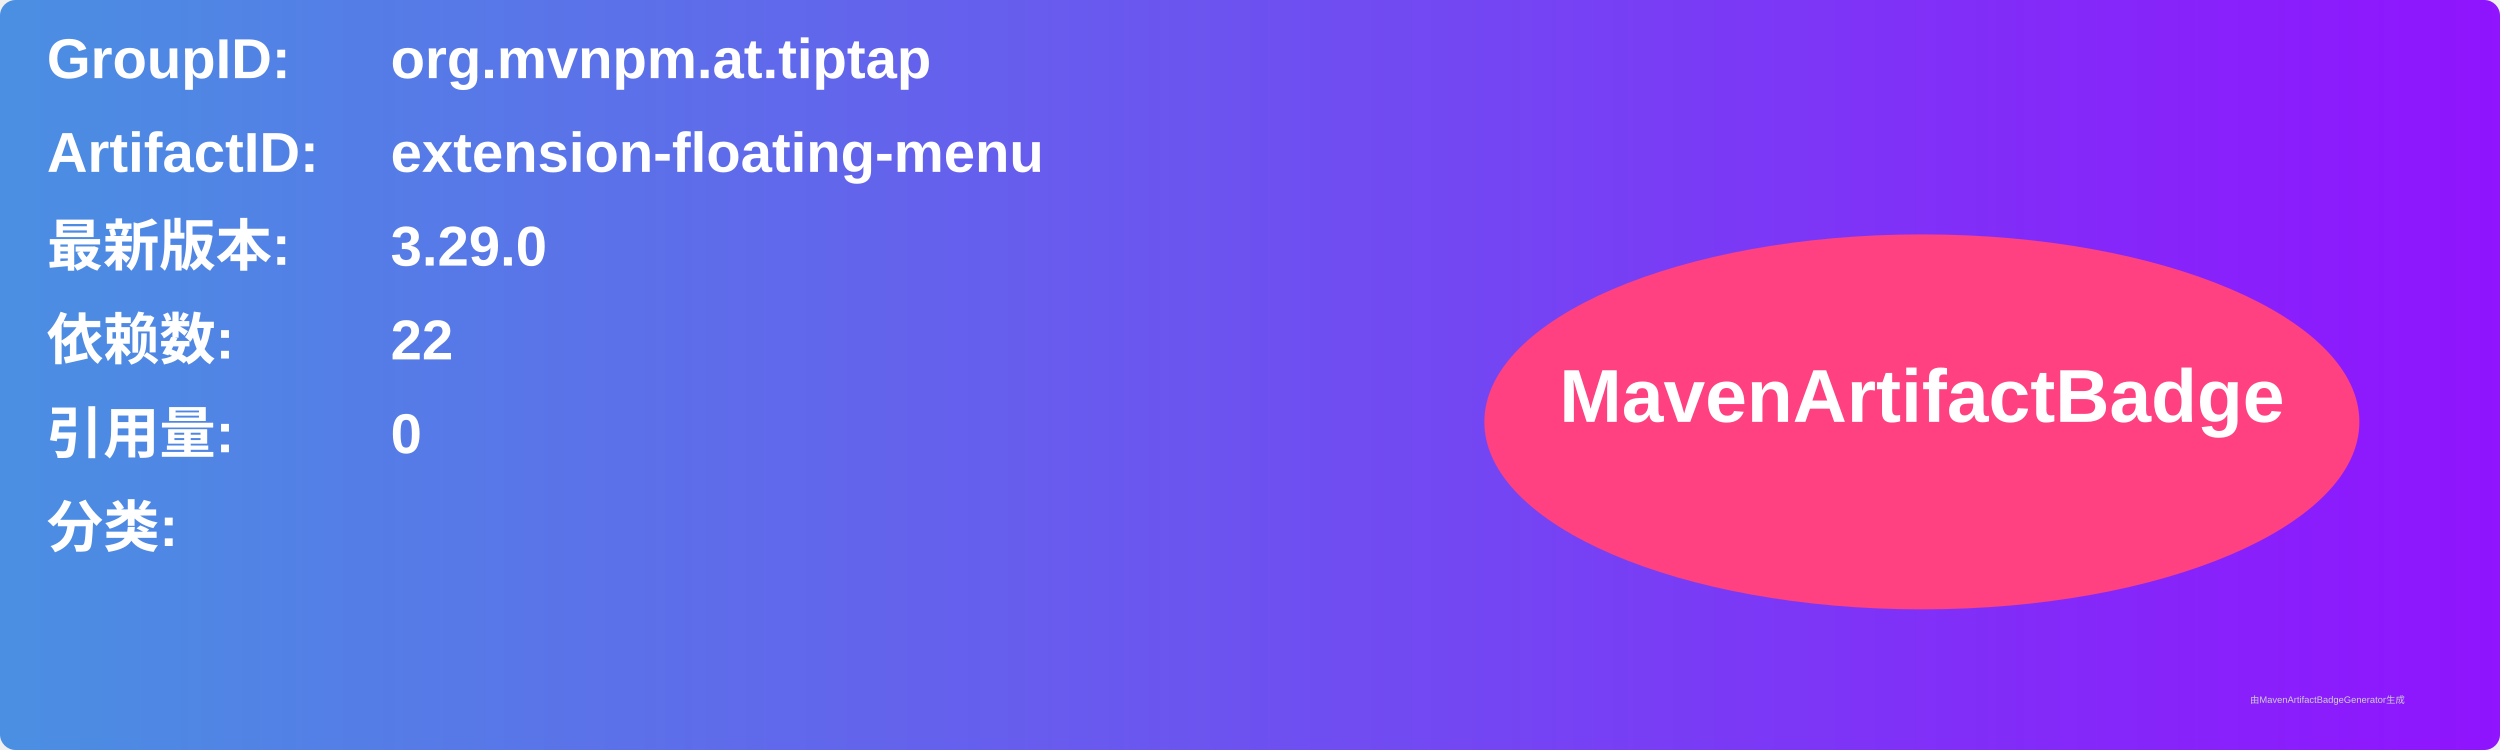
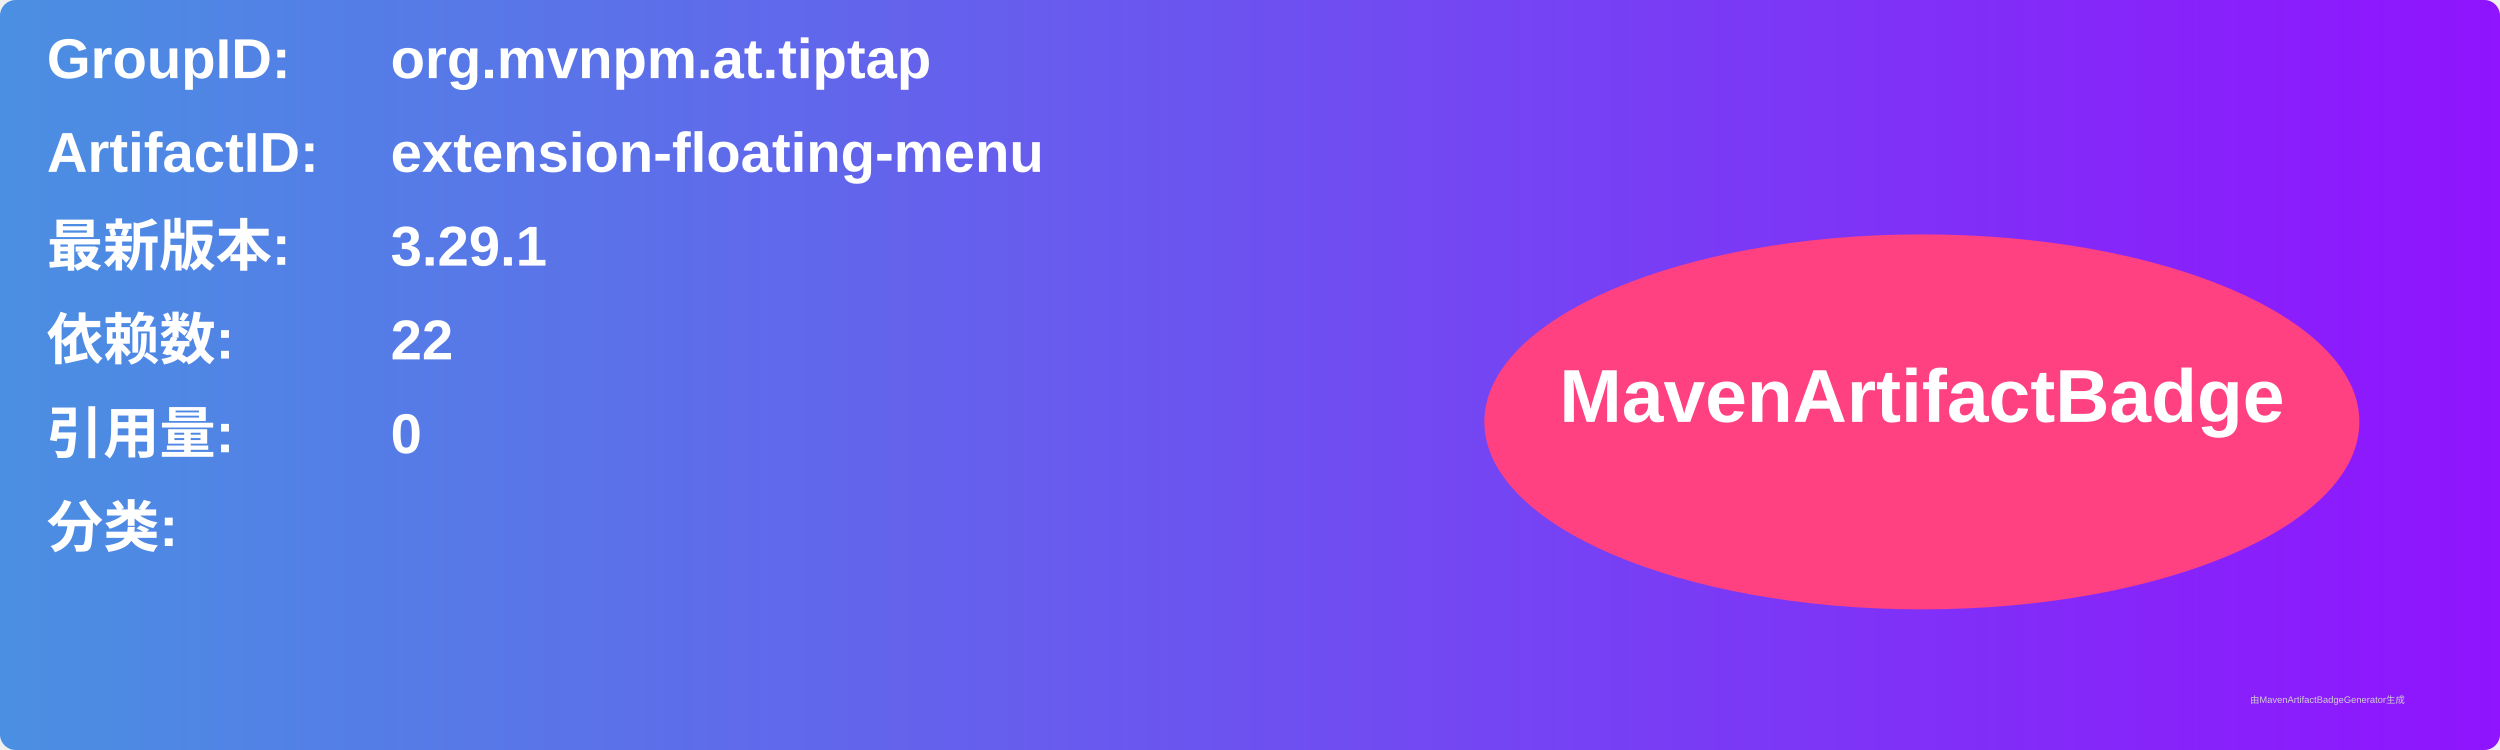
<svg xmlns="http://www.w3.org/2000/svg" width="800" height="240" viewBox="0 0 800 240">
  <linearGradient id="grad" x1="0%" y1="0%" x2="100%" y2="0%">
    <stop offset="0%" stop-color="#4a90e2" />
    <stop offset="100%" stop-color="#9013fe" />
  </linearGradient>
  <rect width="100%" height="100%" rx="5" ry="5" fill="url(#grad)" />
  <g transform="translate(15, 15)">
    <text x="0" y="10" font-family="Arial" font-size="18" fill="white" font-weight="bold" width="260">GroupID:</text>
    <text x="110" y="10" font-family="Arial" font-size="18" fill="white" font-weight="bold" width="460">org.mvnpm.at.tiptap</text>
    <text x="0" y="40" font-family="Arial" font-size="18" fill="white" font-weight="bold" width="260">ArtifactID:</text>
    <text x="110" y="40" font-family="Arial" font-size="18" fill="white" font-weight="bold" width="460">extension-floating-menu</text>
    <text x="0" y="70" font-family="Arial" font-size="18" fill="white" font-weight="bold">最新版本:</text>
    <text x="110" y="70" font-family="Arial" font-size="18" fill="white" font-weight="bold">
-       <tspan font-weight="bold">3.29.0</tspan>
+       <tspan font-weight="bold">3.29.1</tspan>
    </text>
    <text x="0" y="100" font-family="Arial" font-size="18" fill="white" font-weight="bold">依赖数: </text>
    <text x="110" y="100" font-family="Arial" font-size="18" fill="white">
      <tspan font-weight="bold">22</tspan>
    </text>
    <text x="0" y="130" font-family="Arial" font-size="18" fill="white" font-weight="bold">引用量: </text>
    <text x="110" y="130" font-family="Arial" font-size="18" fill="white">
      <tspan font-weight="bold">0</tspan>
    </text>
    <text x="0" y="160" font-family="Arial" font-size="18" fill="white" font-weight="bold">分类:</text>
    <text x="10" y="190" font-family="Arial" font-size="10" fill="white">
      <tspan font-weight="bold" />
    </text>
    <ellipse cx="600" cy="120" rx="140" ry="60" fill="#ff4081" />
    <text x="600" y="120" text-anchor="middle" font-family="Arial" font-size="24" fill="white" font-weight="bold">MavenArtifactBadge</text>
  </g>
  <text x="720" y="225" font-family="Arial" font-size="3" fill="#d0d0d0">由MavenArtifactBadgeGenerator生成</text>
</svg>
